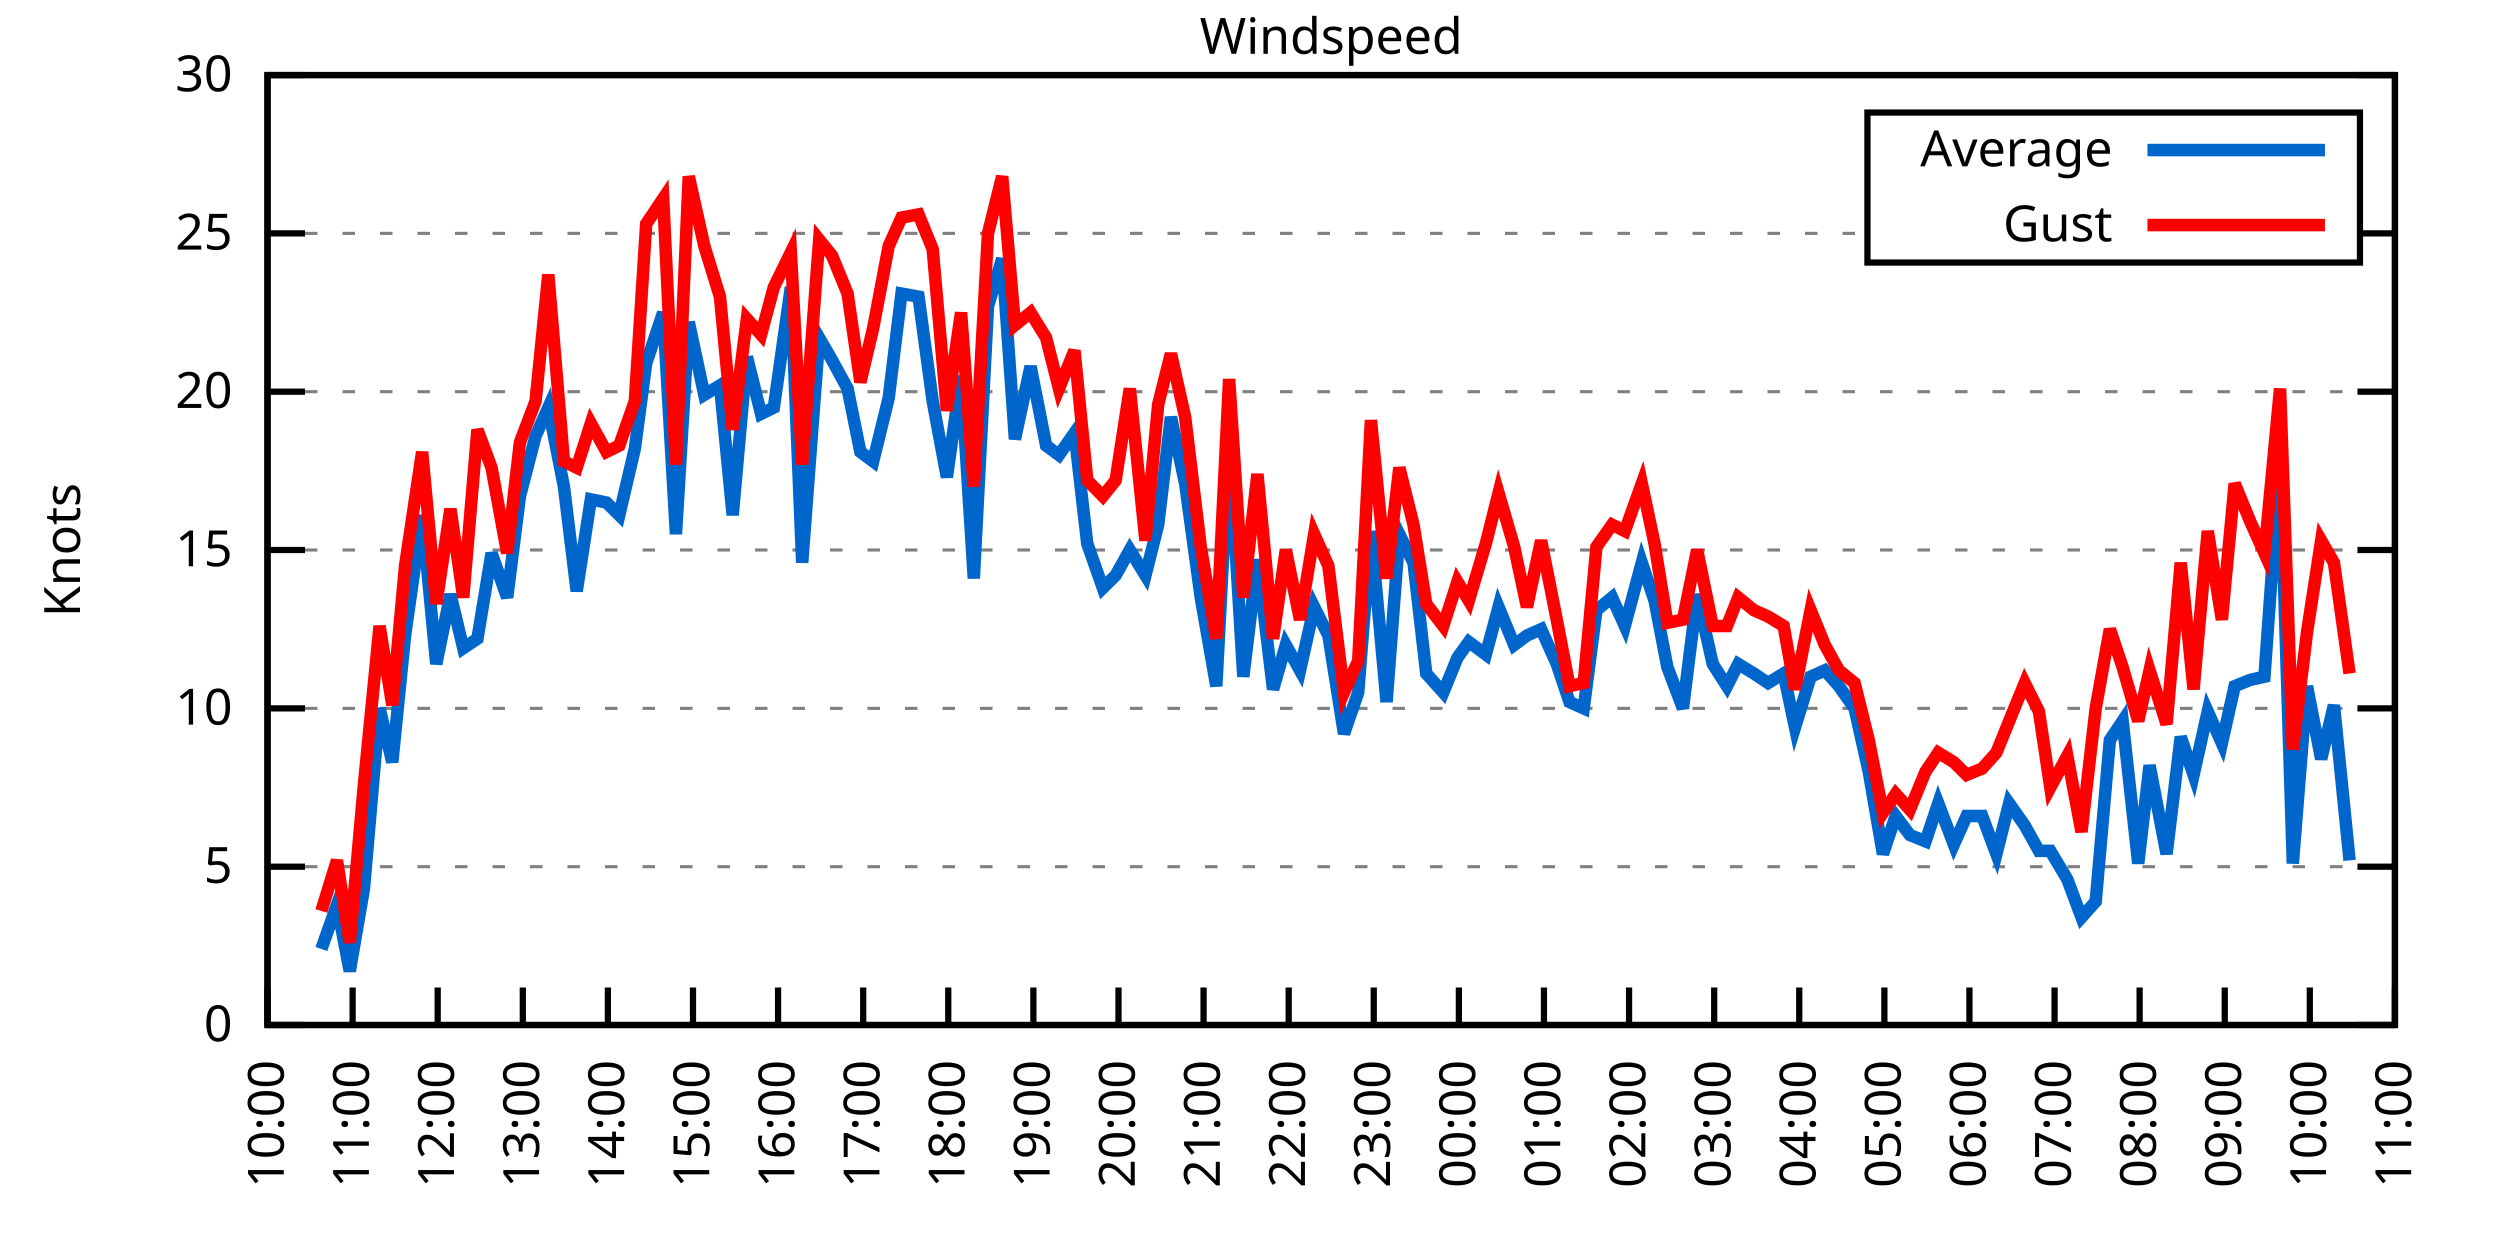
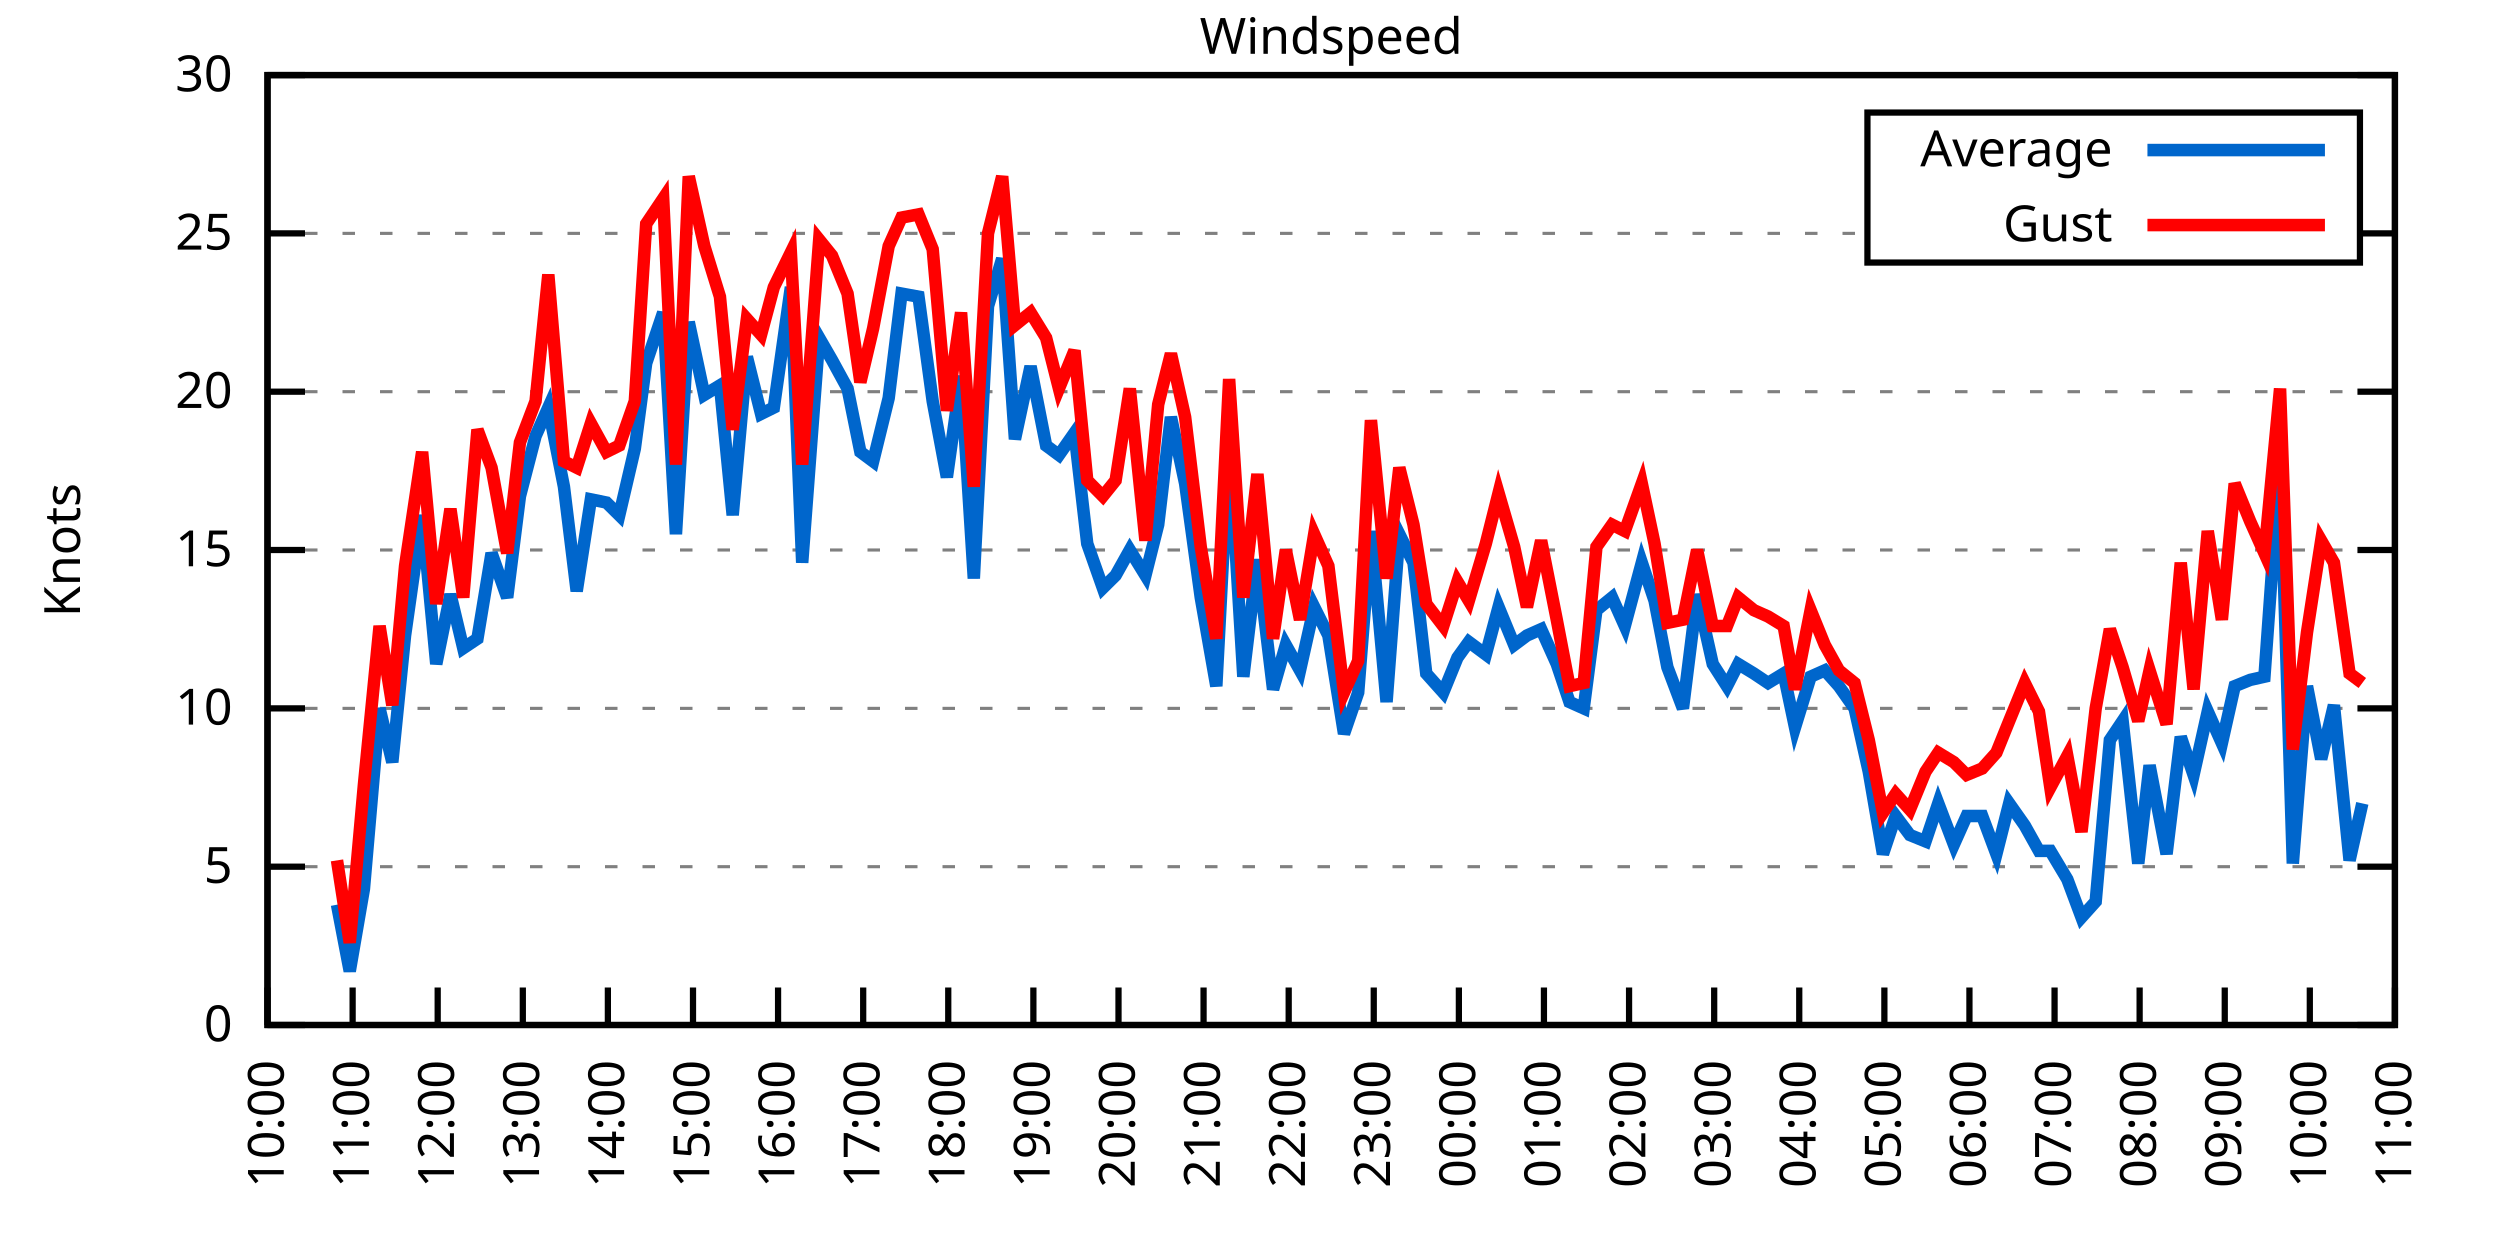
<svg xmlns="http://www.w3.org/2000/svg" xmlns:xlink="http://www.w3.org/1999/xlink" width="400" height="200" viewBox="0 0 400 200">
  <g id="gnuplot_canvas">
    <rect x="0" y="0" width="400" height="200" fill="none" />
    <defs>
      <circle id="gpDot" r="0.5" stroke-width="0.5" stroke="currentColor" />
      <path id="gpPt0" stroke-width="0.333" stroke="currentColor" d="M-1,0 h2 M0,-1 v2" />
      <path id="gpPt1" stroke-width="0.333" stroke="currentColor" d="M-1,-1 L1,1 M1,-1 L-1,1" />
      <path id="gpPt2" stroke-width="0.333" stroke="currentColor" d="M-1,0 L1,0 M0,-1 L0,1 M-1,-1 L1,1 M-1,1 L1,-1" />
      <rect id="gpPt3" stroke-width="0.333" stroke="currentColor" x="-1" y="-1" width="2" height="2" />
      <rect id="gpPt4" stroke-width="0.333" stroke="currentColor" fill="currentColor" x="-1" y="-1" width="2" height="2" />
      <circle id="gpPt5" stroke-width="0.333" stroke="currentColor" cx="0" cy="0" r="1" />
      <use xlink:href="#gpPt5" id="gpPt6" fill="currentColor" stroke="none" />
      <path id="gpPt7" stroke-width="0.333" stroke="currentColor" d="M0,-1.33 L-1.33,0.67 L1.33,0.67 z" />
      <use xlink:href="#gpPt7" id="gpPt8" fill="currentColor" stroke="none" />
      <use xlink:href="#gpPt7" id="gpPt9" stroke="currentColor" transform="rotate(180)" />
      <use xlink:href="#gpPt9" id="gpPt10" fill="currentColor" stroke="none" />
      <use xlink:href="#gpPt3" id="gpPt11" stroke="currentColor" transform="rotate(45)" />
      <use xlink:href="#gpPt11" id="gpPt12" fill="currentColor" stroke="none" />
      <path id="gpPt13" stroke-width="0.333" stroke="currentColor" d="M0,1.330 L1.265,0.411 L0.782,-1.067 L-0.782,-1.076 L-1.265,0.411 z" />
      <use xlink:href="#gpPt13" id="gpPt14" fill="currentColor" stroke="none" />
      <filter id="textbox" filterUnits="objectBoundingBox" x="0" y="0" height="1" width="1">
        <feFlood flood-color="white" flood-opacity="1" result="bgnd" />
        <feComposite in="SourceGraphic" in2="bgnd" operator="atop" />
      </filter>
      <filter id="greybox" filterUnits="objectBoundingBox" x="0" y="0" height="1" width="1">
        <feFlood flood-color="lightgrey" flood-opacity="1" result="grey" />
        <feComposite in="SourceGraphic" in2="grey" operator="atop" />
      </filter>
    </defs>
    <g fill="none" color="white" stroke="currentColor" stroke-width="1.00" stroke-linecap="butt" stroke-linejoin="miter">
</g>
    <g fill="none" color="black" stroke="currentColor" stroke-width="1.00" stroke-linecap="butt" stroke-linejoin="miter">
      <g stroke="none" shape-rendering="crispEdges">
        <polygon fill="rgb(255, 255, 255)" points="42.80,164.00 383.18,164.00 383.18,12.02 42.80,12.02 " />
      </g>
    </g>
    <g fill="none" color="black" stroke="currentColor" stroke-width="1.00" stroke-linecap="butt" stroke-linejoin="miter">
</g>
    <g fill="none" color="black" stroke="black" stroke-width="0.50" stroke-linecap="butt" stroke-linejoin="miter">
</g>
    <g fill="none" color="gray" stroke="currentColor" stroke-width="0.50" stroke-linecap="butt" stroke-linejoin="miter">
      <path stroke="gray" stroke-dasharray="2,4" class="gridline" d="M42.80,164.00 L383.19,164.00  " />
    </g>
    <g fill="none" color="gray" stroke="gray" stroke-width="1.00" stroke-linecap="butt" stroke-linejoin="miter">
</g>
    <g fill="none" color="black" stroke="currentColor" stroke-width="1.00" stroke-linecap="butt" stroke-linejoin="miter">
      <path stroke="black" d="M42.80,164.00 L48.80,164.00 M383.19,164.00 L377.19,164.00  " />
      <g transform="translate(37.20,166.60)" stroke="none" fill="black" font-family="Sans" font-size="8.00" text-anchor="end">
        <text>
          <tspan font-family="Sans"> 0</tspan>
        </text>
      </g>
    </g>
    <g fill="none" color="black" stroke="currentColor" stroke-width="1.00" stroke-linecap="butt" stroke-linejoin="miter">
</g>
    <g fill="none" color="black" stroke="black" stroke-width="0.50" stroke-linecap="butt" stroke-linejoin="miter">
</g>
    <g fill="none" color="gray" stroke="currentColor" stroke-width="0.50" stroke-linecap="butt" stroke-linejoin="miter">
      <path stroke="gray" stroke-dasharray="2,4" class="gridline" d="M42.80,138.67 L383.19,138.67  " />
    </g>
    <g fill="none" color="gray" stroke="gray" stroke-width="1.00" stroke-linecap="butt" stroke-linejoin="miter">
</g>
    <g fill="none" color="black" stroke="currentColor" stroke-width="1.00" stroke-linecap="butt" stroke-linejoin="miter">
      <path stroke="black" d="M42.80,138.67 L48.80,138.67 M383.19,138.67 L377.19,138.67  " />
      <g transform="translate(37.20,141.27)" stroke="none" fill="black" font-family="Sans" font-size="8.00" text-anchor="end">
        <text>
          <tspan font-family="Sans"> 5</tspan>
        </text>
      </g>
    </g>
    <g fill="none" color="black" stroke="currentColor" stroke-width="1.00" stroke-linecap="butt" stroke-linejoin="miter">
</g>
    <g fill="none" color="black" stroke="black" stroke-width="0.50" stroke-linecap="butt" stroke-linejoin="miter">
</g>
    <g fill="none" color="gray" stroke="currentColor" stroke-width="0.50" stroke-linecap="butt" stroke-linejoin="miter">
      <path stroke="gray" stroke-dasharray="2,4" class="gridline" d="M42.80,113.34 L383.19,113.34  " />
    </g>
    <g fill="none" color="gray" stroke="gray" stroke-width="1.00" stroke-linecap="butt" stroke-linejoin="miter">
</g>
    <g fill="none" color="black" stroke="currentColor" stroke-width="1.00" stroke-linecap="butt" stroke-linejoin="miter">
      <path stroke="black" d="M42.80,113.34 L48.80,113.34 M383.19,113.34 L377.19,113.34  " />
      <g transform="translate(37.20,115.94)" stroke="none" fill="black" font-family="Sans" font-size="8.00" text-anchor="end">
        <text>
          <tspan font-family="Sans"> 10</tspan>
        </text>
      </g>
    </g>
    <g fill="none" color="black" stroke="currentColor" stroke-width="1.00" stroke-linecap="butt" stroke-linejoin="miter">
</g>
    <g fill="none" color="black" stroke="black" stroke-width="0.50" stroke-linecap="butt" stroke-linejoin="miter">
</g>
    <g fill="none" color="gray" stroke="currentColor" stroke-width="0.50" stroke-linecap="butt" stroke-linejoin="miter">
      <path stroke="gray" stroke-dasharray="2,4" class="gridline" d="M42.80,88.00 L383.19,88.00  " />
    </g>
    <g fill="none" color="gray" stroke="gray" stroke-width="1.00" stroke-linecap="butt" stroke-linejoin="miter">
</g>
    <g fill="none" color="black" stroke="currentColor" stroke-width="1.00" stroke-linecap="butt" stroke-linejoin="miter">
      <path stroke="black" d="M42.80,88.00 L48.80,88.00 M383.19,88.00 L377.19,88.00  " />
      <g transform="translate(37.20,90.60)" stroke="none" fill="black" font-family="Sans" font-size="8.00" text-anchor="end">
        <text>
          <tspan font-family="Sans"> 15</tspan>
        </text>
      </g>
    </g>
    <g fill="none" color="black" stroke="currentColor" stroke-width="1.00" stroke-linecap="butt" stroke-linejoin="miter">
</g>
    <g fill="none" color="black" stroke="black" stroke-width="0.50" stroke-linecap="butt" stroke-linejoin="miter">
</g>
    <g fill="none" color="gray" stroke="currentColor" stroke-width="0.50" stroke-linecap="butt" stroke-linejoin="miter">
      <path stroke="gray" stroke-dasharray="2,4" class="gridline" d="M42.80,62.67 L383.19,62.67  " />
    </g>
    <g fill="none" color="gray" stroke="gray" stroke-width="1.00" stroke-linecap="butt" stroke-linejoin="miter">
</g>
    <g fill="none" color="black" stroke="currentColor" stroke-width="1.00" stroke-linecap="butt" stroke-linejoin="miter">
      <path stroke="black" d="M42.80,62.67 L48.80,62.67 M383.19,62.67 L377.19,62.67  " />
      <g transform="translate(37.20,65.27)" stroke="none" fill="black" font-family="Sans" font-size="8.00" text-anchor="end">
        <text>
          <tspan font-family="Sans"> 20</tspan>
        </text>
      </g>
    </g>
    <g fill="none" color="black" stroke="currentColor" stroke-width="1.00" stroke-linecap="butt" stroke-linejoin="miter">
</g>
    <g fill="none" color="black" stroke="black" stroke-width="0.50" stroke-linecap="butt" stroke-linejoin="miter">
</g>
    <g fill="none" color="gray" stroke="currentColor" stroke-width="0.50" stroke-linecap="butt" stroke-linejoin="miter">
      <path stroke="gray" stroke-dasharray="2,4" class="gridline" d="M42.80,37.34 L298.79,37.34 M377.59,37.34 L383.19,37.34  " />
    </g>
    <g fill="none" color="gray" stroke="gray" stroke-width="1.00" stroke-linecap="butt" stroke-linejoin="miter">
</g>
    <g fill="none" color="black" stroke="currentColor" stroke-width="1.00" stroke-linecap="butt" stroke-linejoin="miter">
      <path stroke="black" d="M42.80,37.34 L48.80,37.34 M383.19,37.34 L377.19,37.34  " />
      <g transform="translate(37.20,39.94)" stroke="none" fill="black" font-family="Sans" font-size="8.00" text-anchor="end">
        <text>
          <tspan font-family="Sans"> 25</tspan>
        </text>
      </g>
    </g>
    <g fill="none" color="black" stroke="currentColor" stroke-width="1.00" stroke-linecap="butt" stroke-linejoin="miter">
</g>
    <g fill="none" color="black" stroke="black" stroke-width="0.50" stroke-linecap="butt" stroke-linejoin="miter">
</g>
    <g fill="none" color="gray" stroke="currentColor" stroke-width="0.50" stroke-linecap="butt" stroke-linejoin="miter">
      <path stroke="gray" stroke-dasharray="2,4" class="gridline" d="M42.80,12.01 L383.19,12.01  " />
    </g>
    <g fill="none" color="gray" stroke="gray" stroke-width="1.00" stroke-linecap="butt" stroke-linejoin="miter">
</g>
    <g fill="none" color="black" stroke="currentColor" stroke-width="1.00" stroke-linecap="butt" stroke-linejoin="miter">
      <path stroke="black" d="M42.80,12.01 L48.80,12.01 M383.19,12.01 L377.19,12.01  " />
      <g transform="translate(37.20,14.61)" stroke="none" fill="black" font-family="Sans" font-size="8.00" text-anchor="end">
        <text>
          <tspan font-family="Sans"> 30</tspan>
        </text>
      </g>
    </g>
    <g fill="none" color="black" stroke="currentColor" stroke-width="1.00" stroke-linecap="butt" stroke-linejoin="miter">
      <path stroke="black" d="M42.80,164.00 L42.80,158.00  " />
      <g transform="translate(45.40,169.60) rotate(270.00)" stroke="none" fill="black" font-family="Sans" font-size="8.00" text-anchor="end">
        <text>
          <tspan font-family="Sans">10:00</tspan>
        </text>
      </g>
    </g>
    <g fill="none" color="black" stroke="currentColor" stroke-width="1.00" stroke-linecap="butt" stroke-linejoin="miter">
      <path stroke="black" d="M56.42,164.00 L56.42,158.00  " />
      <g transform="translate(59.02,169.60) rotate(270.00)" stroke="none" fill="black" font-family="Sans" font-size="8.00" text-anchor="end">
        <text>
          <tspan font-family="Sans">11:00</tspan>
        </text>
      </g>
    </g>
    <g fill="none" color="black" stroke="currentColor" stroke-width="1.00" stroke-linecap="butt" stroke-linejoin="miter">
      <path stroke="black" d="M70.03,164.00 L70.03,158.00  " />
      <g transform="translate(72.63,169.60) rotate(270.00)" stroke="none" fill="black" font-family="Sans" font-size="8.00" text-anchor="end">
        <text>
          <tspan font-family="Sans">12:00</tspan>
        </text>
      </g>
    </g>
    <g fill="none" color="black" stroke="currentColor" stroke-width="1.00" stroke-linecap="butt" stroke-linejoin="miter">
      <path stroke="black" d="M83.65,164.00 L83.65,158.00  " />
      <g transform="translate(86.25,169.60) rotate(270.00)" stroke="none" fill="black" font-family="Sans" font-size="8.00" text-anchor="end">
        <text>
          <tspan font-family="Sans">13:00</tspan>
        </text>
      </g>
    </g>
    <g fill="none" color="black" stroke="currentColor" stroke-width="1.00" stroke-linecap="butt" stroke-linejoin="miter">
      <path stroke="black" d="M97.26,164.00 L97.26,158.00  " />
      <g transform="translate(99.86,169.60) rotate(270.00)" stroke="none" fill="black" font-family="Sans" font-size="8.00" text-anchor="end">
        <text>
          <tspan font-family="Sans">14:00</tspan>
        </text>
      </g>
    </g>
    <g fill="none" color="black" stroke="currentColor" stroke-width="1.00" stroke-linecap="butt" stroke-linejoin="miter">
      <path stroke="black" d="M110.88,164.00 L110.88,158.00  " />
      <g transform="translate(113.48,169.60) rotate(270.00)" stroke="none" fill="black" font-family="Sans" font-size="8.00" text-anchor="end">
        <text>
          <tspan font-family="Sans">15:00</tspan>
        </text>
      </g>
    </g>
    <g fill="none" color="black" stroke="currentColor" stroke-width="1.00" stroke-linecap="butt" stroke-linejoin="miter">
      <path stroke="black" d="M124.49,164.00 L124.49,158.00  " />
      <g transform="translate(127.09,169.60) rotate(270.00)" stroke="none" fill="black" font-family="Sans" font-size="8.00" text-anchor="end">
        <text>
          <tspan font-family="Sans">16:00</tspan>
        </text>
      </g>
    </g>
    <g fill="none" color="black" stroke="currentColor" stroke-width="1.00" stroke-linecap="butt" stroke-linejoin="miter">
      <path stroke="black" d="M138.11,164.00 L138.11,158.00  " />
      <g transform="translate(140.71,169.60) rotate(270.00)" stroke="none" fill="black" font-family="Sans" font-size="8.00" text-anchor="end">
        <text>
          <tspan font-family="Sans">17:00</tspan>
        </text>
      </g>
    </g>
    <g fill="none" color="black" stroke="currentColor" stroke-width="1.00" stroke-linecap="butt" stroke-linejoin="miter">
      <path stroke="black" d="M151.72,164.00 L151.72,158.00  " />
      <g transform="translate(154.32,169.60) rotate(270.00)" stroke="none" fill="black" font-family="Sans" font-size="8.00" text-anchor="end">
        <text>
          <tspan font-family="Sans">18:00</tspan>
        </text>
      </g>
    </g>
    <g fill="none" color="black" stroke="currentColor" stroke-width="1.00" stroke-linecap="butt" stroke-linejoin="miter">
      <path stroke="black" d="M165.34,164.00 L165.34,158.00  " />
      <g transform="translate(167.94,169.60) rotate(270.00)" stroke="none" fill="black" font-family="Sans" font-size="8.00" text-anchor="end">
        <text>
          <tspan font-family="Sans">19:00</tspan>
        </text>
      </g>
    </g>
    <g fill="none" color="black" stroke="currentColor" stroke-width="1.00" stroke-linecap="butt" stroke-linejoin="miter">
      <path stroke="black" d="M178.96,164.00 L178.96,158.00  " />
      <g transform="translate(181.56,169.60) rotate(270.00)" stroke="none" fill="black" font-family="Sans" font-size="8.00" text-anchor="end">
        <text>
          <tspan font-family="Sans">20:00</tspan>
        </text>
      </g>
    </g>
    <g fill="none" color="black" stroke="currentColor" stroke-width="1.00" stroke-linecap="butt" stroke-linejoin="miter">
      <path stroke="black" d="M192.57,164.00 L192.57,158.00  " />
      <g transform="translate(195.17,169.60) rotate(270.00)" stroke="none" fill="black" font-family="Sans" font-size="8.00" text-anchor="end">
        <text>
          <tspan font-family="Sans">21:00</tspan>
        </text>
      </g>
    </g>
    <g fill="none" color="black" stroke="currentColor" stroke-width="1.00" stroke-linecap="butt" stroke-linejoin="miter">
      <path stroke="black" d="M206.19,164.00 L206.19,158.00  " />
      <g transform="translate(208.79,169.60) rotate(270.00)" stroke="none" fill="black" font-family="Sans" font-size="8.00" text-anchor="end">
        <text>
          <tspan font-family="Sans">22:00</tspan>
        </text>
      </g>
    </g>
    <g fill="none" color="black" stroke="currentColor" stroke-width="1.00" stroke-linecap="butt" stroke-linejoin="miter">
      <path stroke="black" d="M219.80,164.00 L219.80,158.00  " />
      <g transform="translate(222.40,169.60) rotate(270.00)" stroke="none" fill="black" font-family="Sans" font-size="8.00" text-anchor="end">
        <text>
          <tspan font-family="Sans">23:00</tspan>
        </text>
      </g>
    </g>
    <g fill="none" color="black" stroke="currentColor" stroke-width="1.00" stroke-linecap="butt" stroke-linejoin="miter">
      <path stroke="black" d="M233.42,164.00 L233.42,158.00  " />
      <g transform="translate(236.02,169.60) rotate(270.00)" stroke="none" fill="black" font-family="Sans" font-size="8.00" text-anchor="end">
        <text>
          <tspan font-family="Sans">00:00</tspan>
        </text>
      </g>
    </g>
    <g fill="none" color="black" stroke="currentColor" stroke-width="1.00" stroke-linecap="butt" stroke-linejoin="miter">
      <path stroke="black" d="M247.03,164.00 L247.03,158.00  " />
      <g transform="translate(249.63,169.60) rotate(270.00)" stroke="none" fill="black" font-family="Sans" font-size="8.00" text-anchor="end">
        <text>
          <tspan font-family="Sans">01:00</tspan>
        </text>
      </g>
    </g>
    <g fill="none" color="black" stroke="currentColor" stroke-width="1.00" stroke-linecap="butt" stroke-linejoin="miter">
      <path stroke="black" d="M260.65,164.00 L260.65,158.00  " />
      <g transform="translate(263.25,169.60) rotate(270.00)" stroke="none" fill="black" font-family="Sans" font-size="8.00" text-anchor="end">
        <text>
          <tspan font-family="Sans">02:00</tspan>
        </text>
      </g>
    </g>
    <g fill="none" color="black" stroke="currentColor" stroke-width="1.00" stroke-linecap="butt" stroke-linejoin="miter">
      <path stroke="black" d="M274.27,164.00 L274.27,158.00  " />
      <g transform="translate(276.87,169.60) rotate(270.00)" stroke="none" fill="black" font-family="Sans" font-size="8.00" text-anchor="end">
        <text>
          <tspan font-family="Sans">03:00</tspan>
        </text>
      </g>
    </g>
    <g fill="none" color="black" stroke="currentColor" stroke-width="1.00" stroke-linecap="butt" stroke-linejoin="miter">
      <path stroke="black" d="M287.88,164.00 L287.88,158.00  " />
      <g transform="translate(290.48,169.60) rotate(270.00)" stroke="none" fill="black" font-family="Sans" font-size="8.00" text-anchor="end">
        <text>
          <tspan font-family="Sans">04:00</tspan>
        </text>
      </g>
    </g>
    <g fill="none" color="black" stroke="currentColor" stroke-width="1.00" stroke-linecap="butt" stroke-linejoin="miter">
      <path stroke="black" d="M301.50,164.00 L301.50,158.00  " />
      <g transform="translate(304.10,169.60) rotate(270.00)" stroke="none" fill="black" font-family="Sans" font-size="8.00" text-anchor="end">
        <text>
          <tspan font-family="Sans">05:00</tspan>
        </text>
      </g>
    </g>
    <g fill="none" color="black" stroke="currentColor" stroke-width="1.00" stroke-linecap="butt" stroke-linejoin="miter">
      <path stroke="black" d="M315.11,164.00 L315.11,158.00  " />
      <g transform="translate(317.71,169.60) rotate(270.00)" stroke="none" fill="black" font-family="Sans" font-size="8.00" text-anchor="end">
        <text>
          <tspan font-family="Sans">06:00</tspan>
        </text>
      </g>
    </g>
    <g fill="none" color="black" stroke="currentColor" stroke-width="1.00" stroke-linecap="butt" stroke-linejoin="miter">
      <path stroke="black" d="M328.73,164.00 L328.73,158.00  " />
      <g transform="translate(331.33,169.60) rotate(270.00)" stroke="none" fill="black" font-family="Sans" font-size="8.00" text-anchor="end">
        <text>
          <tspan font-family="Sans">07:00</tspan>
        </text>
      </g>
    </g>
    <g fill="none" color="black" stroke="currentColor" stroke-width="1.00" stroke-linecap="butt" stroke-linejoin="miter">
      <path stroke="black" d="M342.34,164.00 L342.34,158.00  " />
      <g transform="translate(344.94,169.60) rotate(270.00)" stroke="none" fill="black" font-family="Sans" font-size="8.00" text-anchor="end">
        <text>
          <tspan font-family="Sans">08:00</tspan>
        </text>
      </g>
    </g>
    <g fill="none" color="black" stroke="currentColor" stroke-width="1.00" stroke-linecap="butt" stroke-linejoin="miter">
      <path stroke="black" d="M355.96,164.00 L355.96,158.00  " />
      <g transform="translate(358.56,169.60) rotate(270.00)" stroke="none" fill="black" font-family="Sans" font-size="8.00" text-anchor="end">
        <text>
          <tspan font-family="Sans">09:00</tspan>
        </text>
      </g>
    </g>
    <g fill="none" color="black" stroke="currentColor" stroke-width="1.00" stroke-linecap="butt" stroke-linejoin="miter">
      <path stroke="black" d="M369.57,164.00 L369.57,158.00  " />
      <g transform="translate(372.17,169.60) rotate(270.00)" stroke="none" fill="black" font-family="Sans" font-size="8.00" text-anchor="end">
        <text>
          <tspan font-family="Sans">10:00</tspan>
        </text>
      </g>
    </g>
    <g fill="none" color="black" stroke="currentColor" stroke-width="1.00" stroke-linecap="butt" stroke-linejoin="miter">
      <path stroke="black" d="M383.19,164.00 L383.19,158.00  " />
      <g transform="translate(385.79,169.60) rotate(270.00)" stroke="none" fill="black" font-family="Sans" font-size="8.00" text-anchor="end">
        <text>
          <tspan font-family="Sans">11:00</tspan>
        </text>
      </g>
    </g>
    <g fill="none" color="black" stroke="currentColor" stroke-width="1.00" stroke-linecap="butt" stroke-linejoin="miter">
</g>
    <g fill="none" color="black" stroke="currentColor" stroke-width="1.00" stroke-linecap="butt" stroke-linejoin="miter">
      <path stroke="black" d="M42.80,12.01 L42.80,164.00 L383.19,164.00 L383.19,12.01 L42.80,12.01 Z  " />
    </g>
    <g fill="none" color="black" stroke="currentColor" stroke-width="1.00" stroke-linecap="butt" stroke-linejoin="miter">
</g>
    <g fill="none" color="black" stroke="currentColor" stroke-width="1.00" stroke-linecap="butt" stroke-linejoin="miter">
      <path stroke="black" d="M298.79,42.01 L298.79,18.01 L377.59,18.01 L377.59,42.01 L298.79,42.01 Z  " />
    </g>
    <g id="Windspeed_plot_1">
      <g fill="none" color="white" stroke="black" stroke-width="2.00" stroke-linecap="butt" stroke-linejoin="miter">
</g>
      <g fill="none" color="black" stroke="currentColor" stroke-width="2.00" stroke-linecap="butt" stroke-linejoin="miter">
        <g transform="translate(337.99,26.61)" stroke="none" fill="black" font-family="Sans" font-size="8.00" text-anchor="end">
          <text>
            <tspan font-family="Sans">Average</tspan>
          </text>
        </g>
      </g>
      <g fill="none" color="black" stroke="currentColor" stroke-width="2.00" stroke-linecap="butt" stroke-linejoin="miter">
-         <path stroke="rgb(  0, 102, 204)" d="M343.59,24.01 L371.99,24.01 M51.42,151.84 L53.92,144.75 L55.96,155.39 L58.23,142.21 L60.73,113.34 L62.77,121.95   L64.81,101.68 L67.54,82.43 L69.80,106.24 L72.07,95.10 L74.12,103.71 L76.39,102.19 L78.65,88.51 L81.15,95.60   L83.19,79.39 L85.69,69.77 L87.73,65.21 L90.23,77.87 L92.27,94.59 L94.54,79.90 L97.04,80.41 L99.08,82.43   L101.57,71.79 L103.39,58.11 L106.11,50.01 L108.15,85.47 L110.20,51.53 L112.69,63.18 L115.19,61.66 L117.23,82.43   L119.50,57.10 L121.77,66.22 L123.81,65.21 L126.54,45.95 L128.35,90.03 L131.07,54.06 L133.12,57.61 L135.61,62.17   L137.66,72.30 L139.70,73.82 L142.19,63.69 L144.24,46.97 L146.96,47.47 L149.23,64.19 L151.50,76.35 L153.77,60.14   L155.81,92.56 L158.08,48.99 L160.35,41.39 L162.39,70.27 L164.89,58.62 L167.38,71.29 L169.43,72.81 L171.92,69.26   L173.96,86.99 L176.46,94.08 L178.50,92.06 L180.77,88.00 L183.27,92.06 L185.31,83.95 L187.35,66.73 L189.62,77.37   L192.12,95.60 L194.61,109.79 L196.66,70.78 L198.93,108.27 L201.19,89.52 L203.69,110.30 L205.73,103.20 L208.00,107.26   L210.27,97.12 L212.54,101.68 L215.04,117.39 L217.31,110.80 L219.35,84.97 L221.85,112.32 L223.89,85.47 L226.16,90.03   L228.20,107.76 L230.92,110.80 L233.19,105.23 L235.01,102.70 L237.73,104.72 L239.77,97.12 L242.27,103.20 L244.31,101.68   L246.58,100.67 L249.08,106.24 L251.12,112.32 L253.39,113.34 L255.43,97.63 L257.93,95.60 L259.97,100.16 L262.69,90.03   L264.73,96.11 L266.78,106.75 L269.27,113.34 L271.54,95.10 L274.04,106.24 L276.31,109.79 L278.12,106.24 L280.62,107.76   L282.89,109.28 L285.38,107.76 L287.20,116.38 L289.70,108.27 L291.97,107.26 L294.23,109.79 L296.73,113.34 L299.00,123.47   L301.27,136.64 L303.31,130.56 L305.58,133.60 L308.08,134.62 L310.12,128.54 L312.62,135.12 L314.66,130.56 L317.15,130.56   L319.42,136.64 L321.47,128.54 L323.96,132.08 L326.23,136.14 L328.05,136.14 L330.77,140.69 L333.04,146.77 L335.31,144.24   L337.58,118.40 L339.62,115.36 L342.12,138.16 L343.93,122.46 L346.65,136.64 L348.92,117.90 L350.97,123.98 L353.24,113.84   L355.50,118.91 L357.55,109.79 L360.04,108.78 L362.31,108.27 L364.81,73.31 L366.85,138.16 L369.12,109.79 L371.39,121.44   L373.43,112.83 L375.93,137.66  " />
+         <path stroke="rgb(  0, 102, 204)" d="M343.59,24.01 L371.99,24.01 M53.92,144.75 L55.96,155.39 L58.23,142.21 L60.73,113.34 L62.77,121.95 L64.81,101.68   L67.54,82.43 L69.80,106.24 L72.07,95.10 L74.12,103.71 L76.39,102.19 L78.65,88.51 L81.15,95.60 L83.19,79.39   L85.69,69.77 L87.73,65.21 L90.23,77.87 L92.27,94.59 L94.54,79.90 L97.04,80.41 L99.08,82.43 L101.57,71.79   L103.39,58.11 L106.11,50.01 L108.15,85.47 L110.20,51.53 L112.69,63.18 L115.19,61.66 L117.23,82.43 L119.50,57.10   L121.77,66.22 L123.81,65.21 L126.54,45.95 L128.35,90.03 L131.07,54.06 L133.12,57.61 L135.61,62.17 L137.66,72.30   L139.70,73.82 L142.19,63.69 L144.24,46.97 L146.96,47.47 L149.23,64.19 L151.50,76.35 L153.77,60.14 L155.81,92.56   L158.08,48.99 L160.35,41.39 L162.39,70.27 L164.89,58.62 L167.38,71.29 L169.43,72.81 L171.92,69.26 L173.96,86.99   L176.46,94.08 L178.50,92.06 L180.77,88.00 L183.27,92.06 L185.31,83.95 L187.35,66.73 L189.62,77.37 L192.12,95.60   L194.61,109.79 L196.66,70.78 L198.93,108.27 L201.19,89.52 L203.69,110.30 L205.73,103.20 L208.00,107.26 L210.27,97.12   L212.54,101.68 L215.04,117.39 L217.31,110.80 L219.35,84.97 L221.85,112.32 L223.89,85.47 L226.16,90.03 L228.20,107.76   L230.92,110.80 L233.19,105.23 L235.01,102.70 L237.73,104.72 L239.77,97.12 L242.27,103.20 L244.31,101.68 L246.58,100.67   L249.08,106.24 L251.12,112.32 L253.39,113.34 L255.43,97.63 L257.93,95.60 L259.97,100.16 L262.69,90.03 L264.73,96.11   L266.78,106.75 L269.27,113.34 L271.54,95.10 L274.04,106.24 L276.31,109.79 L278.12,106.24 L280.62,107.76 L282.89,109.28   L285.38,107.76 L287.20,116.38 L289.70,108.27 L291.97,107.26 L294.23,109.79 L296.73,113.34 L299.00,123.47 L301.27,136.64   L303.31,130.56 L305.58,133.60 L308.08,134.62 L310.12,128.54 L312.62,135.12 L314.66,130.56 L317.15,130.56 L319.42,136.64   L321.47,128.54 L323.96,132.08 L326.23,136.14 L328.05,136.14 L330.77,140.69 L333.04,146.77 L335.31,144.24 L337.58,118.40   L339.62,115.36 L342.12,138.16 L343.93,122.46 L346.65,136.64 L348.92,117.90 L350.97,123.98 L353.24,113.84 L355.50,118.91   L357.55,109.79 L360.04,108.78 L362.31,108.27 L364.81,73.31 L366.85,138.16 L369.12,109.79 L371.39,121.44 L373.43,112.83   L375.93,137.66 L377.97,128.54  " />
      </g>
    </g>
    <g id="Windspeed_plot_2">
      <g fill="none" color="black" stroke="currentColor" stroke-width="2.00" stroke-linecap="butt" stroke-linejoin="miter">
        <g transform="translate(337.99,38.61)" stroke="none" fill="black" font-family="Sans" font-size="8.00" text-anchor="end">
          <text>
            <tspan font-family="Sans">Gust</tspan>
          </text>
        </g>
      </g>
      <g fill="none" color="black" stroke="currentColor" stroke-width="2.00" stroke-linecap="butt" stroke-linejoin="miter">
-         <path stroke="rgb(255,   0,   0)" d="M343.59,36.01 L371.99,36.01 M51.42,145.76 L53.92,137.66 L55.96,150.83 L58.23,125.50 L60.73,100.16 L62.77,112.83   L64.81,90.54 L67.54,72.30 L69.80,96.62 L72.07,81.42 L74.12,95.60 L76.39,68.75 L78.65,74.83 L81.15,88.51   L83.19,70.78 L85.69,64.19 L87.73,43.93 L90.23,73.82 L92.27,74.83 L94.54,67.74 L97.04,72.30 L99.08,71.29   L101.57,64.19 L103.39,35.82 L106.11,31.77 L108.15,74.33 L110.20,28.22 L112.69,39.37 L115.19,47.47 L117.23,68.75   L119.50,51.02 L121.77,53.55 L123.81,45.95 L126.54,40.38 L128.35,74.33 L131.07,38.35 L133.12,40.89 L135.61,46.97   L137.66,61.15 L139.70,52.54 L142.19,39.37 L144.24,34.81 L146.96,34.30 L149.23,39.87 L151.50,65.71 L153.77,50.01   L155.81,77.87 L158.08,37.34 L160.35,28.22 L162.39,52.03 L164.89,50.01 L167.38,54.06 L169.43,62.17 L171.92,56.09   L173.96,76.86 L176.46,79.39 L178.50,76.86 L180.77,62.17 L183.27,86.49 L185.31,64.70 L187.35,56.59 L189.62,66.73   L192.12,87.50 L194.61,102.19 L196.66,60.65 L198.93,95.60 L201.19,75.85 L203.69,102.19 L205.73,88.00 L208.00,99.15   L210.27,85.47 L212.54,90.54 L215.04,110.80 L217.31,105.74 L219.35,67.23 L221.85,92.56 L223.89,74.83 L226.16,83.95   L228.20,96.62 L230.92,100.16 L233.19,93.07 L235.01,96.11 L237.73,86.99 L239.77,78.89 L242.27,87.50 L244.31,97.12   L246.58,86.49 L249.08,99.15 L251.12,109.79 L253.39,109.28 L255.43,87.50 L257.93,83.95 L259.97,84.97 L262.69,77.37   L264.73,86.99 L266.78,99.66 L269.27,99.15 L271.54,88.00 L274.04,100.16 L276.31,100.16 L278.12,95.60 L280.62,97.63   L282.89,98.64 L285.38,100.16 L287.20,110.30 L289.70,97.63 L291.97,103.20 L294.23,107.26 L296.73,109.28 L299.00,118.40   L301.27,130.06 L303.31,127.02 L305.58,129.55 L308.08,123.47 L310.12,120.43 L312.62,121.95 L314.66,123.98 L317.15,122.96   L319.42,120.43 L321.47,115.36 L323.96,109.28 L326.23,113.84 L328.05,126.00 L330.77,120.94 L333.04,133.10 L335.31,113.34   L337.58,100.67 L339.62,106.75 L342.12,115.36 L343.93,107.26 L346.65,115.87 L348.92,90.03 L350.97,110.30 L353.24,84.97   L355.50,99.15 L357.55,77.37 L360.04,83.45 L362.31,88.51 L364.81,62.17 L366.85,119.92 L369.12,101.18 L371.39,86.49   L373.43,90.03 L375.93,107.76  " />
+         <path stroke="rgb(255,   0,   0)" d="M343.59,36.01 L371.99,36.01 M53.92,137.66 L55.96,150.83 L58.23,125.50 L60.73,100.16 L62.77,112.83 L64.81,90.54   L67.54,72.30 L69.80,96.62 L72.07,81.42 L74.12,95.60 L76.39,68.75 L78.65,74.83 L81.15,88.51 L83.19,70.78   L85.69,64.19 L87.73,43.93 L90.23,73.82 L92.27,74.83 L94.54,67.74 L97.04,72.30 L99.08,71.29 L101.57,64.19   L103.39,35.82 L106.11,31.77 L108.15,74.33 L110.20,28.22 L112.69,39.37 L115.19,47.47 L117.23,68.75 L119.50,51.02   L121.77,53.55 L123.81,45.95 L126.54,40.38 L128.35,74.33 L131.07,38.35 L133.12,40.89 L135.61,46.97 L137.66,61.15   L139.70,52.54 L142.19,39.37 L144.24,34.81 L146.96,34.30 L149.23,39.87 L151.50,65.71 L153.77,50.01 L155.81,77.87   L158.08,37.34 L160.35,28.22 L162.39,52.03 L164.89,50.01 L167.38,54.06 L169.43,62.17 L171.92,56.09 L173.96,76.86   L176.46,79.39 L178.50,76.86 L180.77,62.17 L183.27,86.49 L185.31,64.70 L187.35,56.59 L189.62,66.73 L192.12,87.50   L194.61,102.19 L196.66,60.65 L198.93,95.60 L201.19,75.85 L203.69,102.19 L205.73,88.00 L208.00,99.15 L210.27,85.47   L212.54,90.54 L215.04,110.80 L217.31,105.74 L219.35,67.23 L221.85,92.56 L223.89,74.83 L226.16,83.95 L228.20,96.62   L230.92,100.16 L233.19,93.07 L235.01,96.11 L237.73,86.99 L239.77,78.89 L242.27,87.50 L244.31,97.12 L246.58,86.49   L249.08,99.15 L251.12,109.79 L253.39,109.28 L255.43,87.50 L257.93,83.95 L259.97,84.97 L262.69,77.37 L264.73,86.99   L266.78,99.66 L269.27,99.15 L271.54,88.00 L274.04,100.16 L276.31,100.16 L278.12,95.60 L280.62,97.63 L282.89,98.64   L285.38,100.16 L287.20,110.30 L289.70,97.63 L291.97,103.20 L294.23,107.26 L296.73,109.28 L299.00,118.40 L301.27,130.06   L303.31,127.02 L305.58,129.55 L308.08,123.47 L310.12,120.43 L312.62,121.95 L314.66,123.98 L317.15,122.96 L319.42,120.43   L321.47,115.36 L323.96,109.28 L326.23,113.84 L328.05,126.00 L330.77,120.94 L333.04,133.10 L335.31,113.34 L337.58,100.67   L339.62,106.75 L342.12,115.36 L343.93,107.26 L346.65,115.87 L348.92,90.03 L350.97,110.30 L353.24,84.97 L355.50,99.15   L357.55,77.37 L360.04,83.45 L362.31,88.51 L364.81,62.17 L366.85,119.92 L369.12,101.18 L371.39,86.49 L373.43,90.03   L375.93,107.76 L377.97,109.28  " />
      </g>
    </g>
    <g fill="none" color="black" stroke="currentColor" stroke-width="2.00" stroke-linecap="butt" stroke-linejoin="miter">
</g>
    <g fill="none" color="black" stroke="black" stroke-width="1.00" stroke-linecap="butt" stroke-linejoin="miter">
</g>
    <g fill="none" color="black" stroke="currentColor" stroke-width="1.00" stroke-linecap="butt" stroke-linejoin="miter">
      <path stroke="black" d="M42.80,12.01 L42.80,164.00 L383.19,164.00 L383.19,12.01 L42.80,12.01 Z  " />
      <g transform="translate(12.80,88.01) rotate(270.00)" stroke="none" fill="black" font-family="Sans" font-size="8.00" text-anchor="middle">
        <text>
          <tspan font-family="Sans">Knots</tspan>
        </text>
      </g>
    </g>
    <g fill="none" color="black" stroke="currentColor" stroke-width="1.00" stroke-linecap="butt" stroke-linejoin="miter">
</g>
    <g fill="none" color="black" stroke="currentColor" stroke-width="1.00" stroke-linecap="butt" stroke-linejoin="miter">
      <g transform="translate(212.99,8.61)" stroke="none" fill="black" font-family="Sans" font-size="8.00" text-anchor="middle">
        <text>
          <tspan font-family="Sans">Windspeed</tspan>
        </text>
      </g>
    </g>
    <g fill="none" color="black" stroke="currentColor" stroke-width="1.00" stroke-linecap="butt" stroke-linejoin="miter">
</g>
  </g>
</svg>
